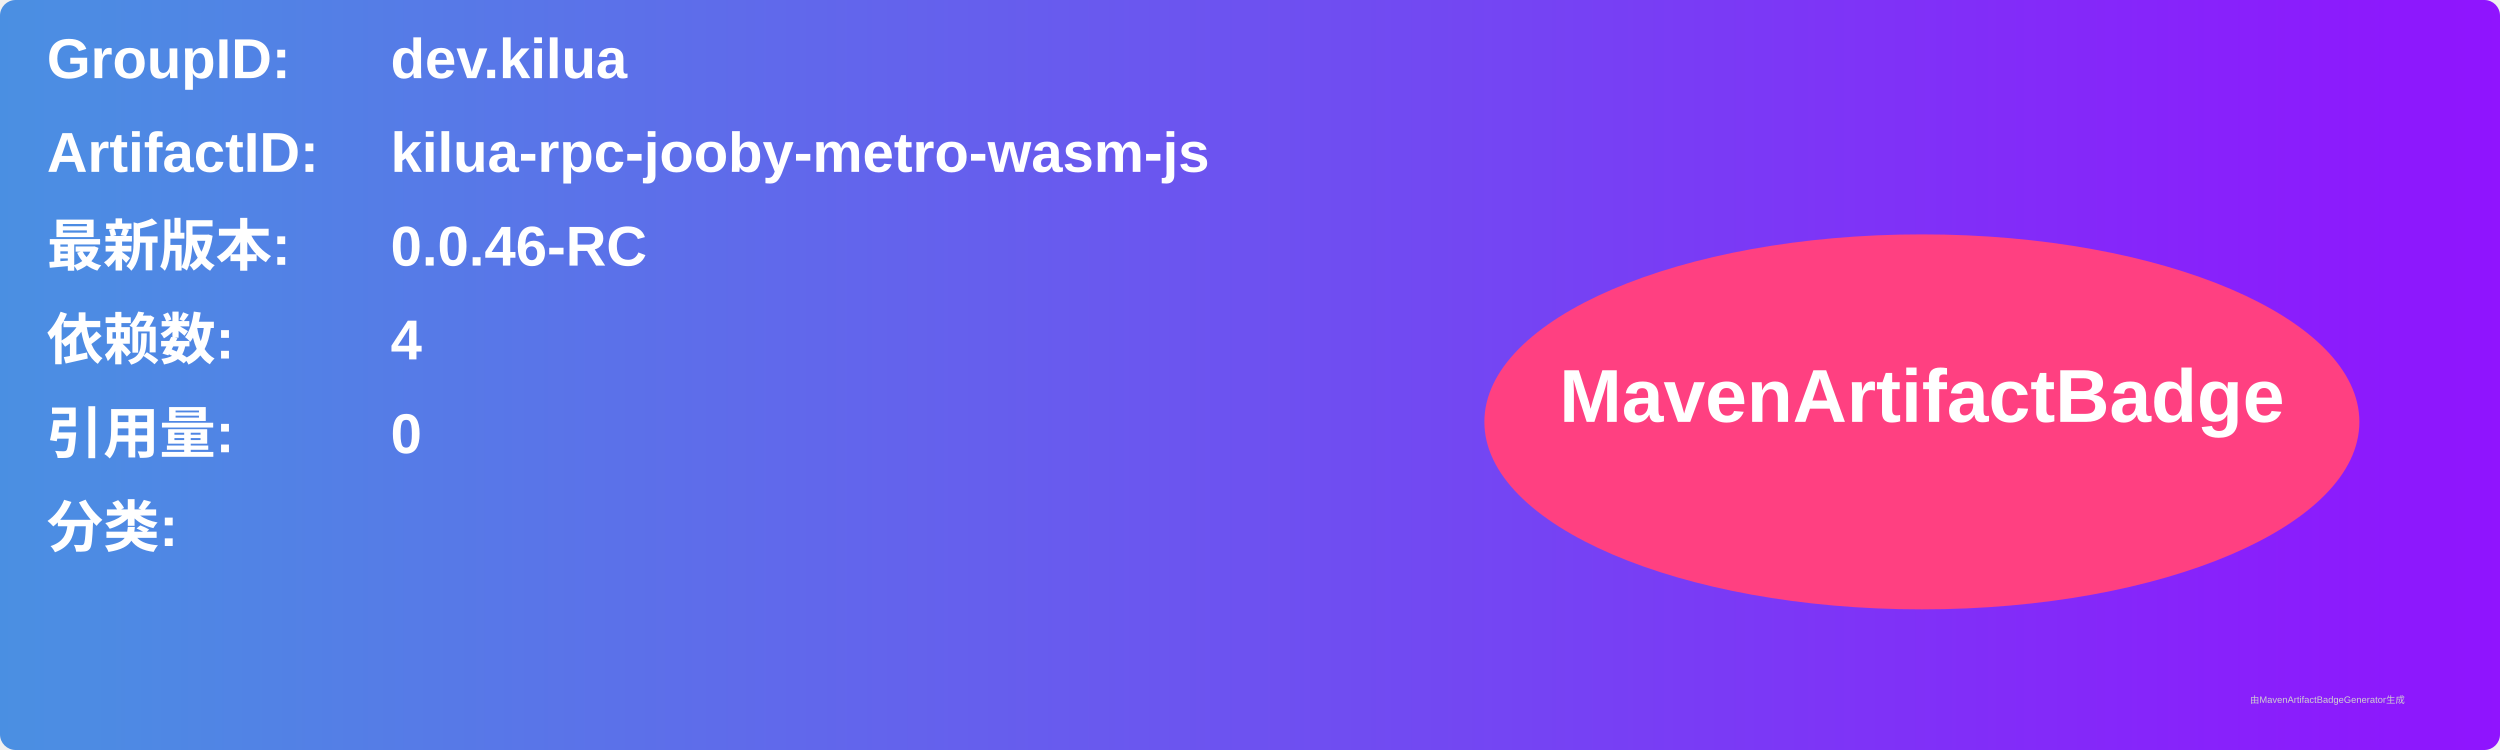
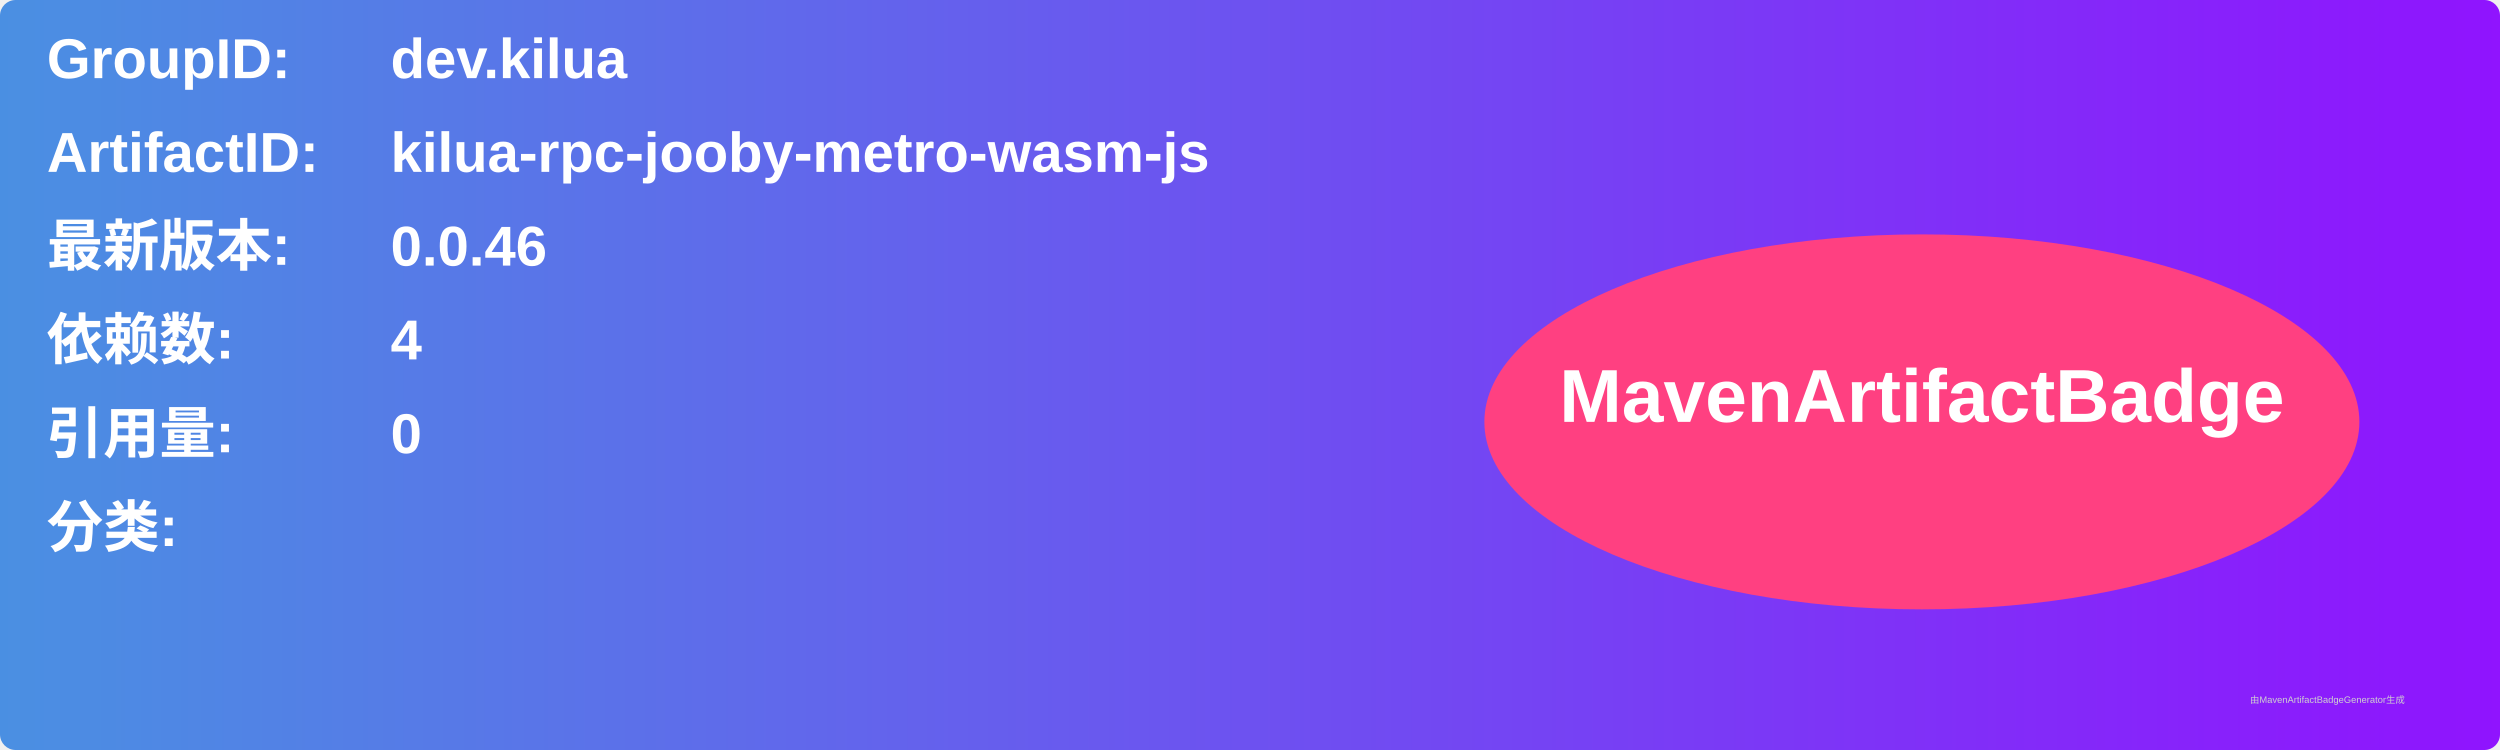
<svg xmlns="http://www.w3.org/2000/svg" width="800" height="240" viewBox="0 0 800 240">
  <linearGradient id="grad" x1="0%" y1="0%" x2="100%" y2="0%">
    <stop offset="0%" stop-color="#4a90e2" />
    <stop offset="100%" stop-color="#9013fe" />
  </linearGradient>
  <rect width="100%" height="100%" rx="5" ry="5" fill="url(#grad)" />
  <g transform="translate(15, 15)">
    <text x="0" y="10" font-family="Arial" font-size="18" fill="white" font-weight="bold" width="260">GroupID:</text>
    <text x="110" y="10" font-family="Arial" font-size="18" fill="white" font-weight="bold" width="460">dev.kilua</text>
    <text x="0" y="40" font-family="Arial" font-size="18" fill="white" font-weight="bold" width="260">ArtifactID:</text>
    <text x="110" y="40" font-family="Arial" font-size="18" fill="white" font-weight="bold" width="460">kilua-rpc-jooby-metro-wasm-js</text>
    <text x="0" y="70" font-family="Arial" font-size="18" fill="white" font-weight="bold">最新版本:</text>
    <text x="110" y="70" font-family="Arial" font-size="18" fill="white" font-weight="bold">
-       <tspan font-weight="bold">0.0.46-RC</tspan>
+       <tspan font-weight="bold">0.0.46</tspan>
    </text>
    <text x="0" y="100" font-family="Arial" font-size="18" fill="white" font-weight="bold">依赖数: </text>
    <text x="110" y="100" font-family="Arial" font-size="18" fill="white">
      <tspan font-weight="bold">4</tspan>
    </text>
    <text x="0" y="130" font-family="Arial" font-size="18" fill="white" font-weight="bold">引用量: </text>
    <text x="110" y="130" font-family="Arial" font-size="18" fill="white">
      <tspan font-weight="bold">0</tspan>
    </text>
    <text x="0" y="160" font-family="Arial" font-size="18" fill="white" font-weight="bold">分类:</text>
    <text x="10" y="190" font-family="Arial" font-size="10" fill="white">
      <tspan font-weight="bold" />
    </text>
    <ellipse cx="600" cy="120" rx="140" ry="60" fill="#ff4081" />
    <text x="600" y="120" text-anchor="middle" font-family="Arial" font-size="24" fill="white" font-weight="bold">MavenArtifactBadge</text>
  </g>
  <text x="720" y="225" font-family="Arial" font-size="3" fill="#d0d0d0">由MavenArtifactBadgeGenerator生成</text>
</svg>
